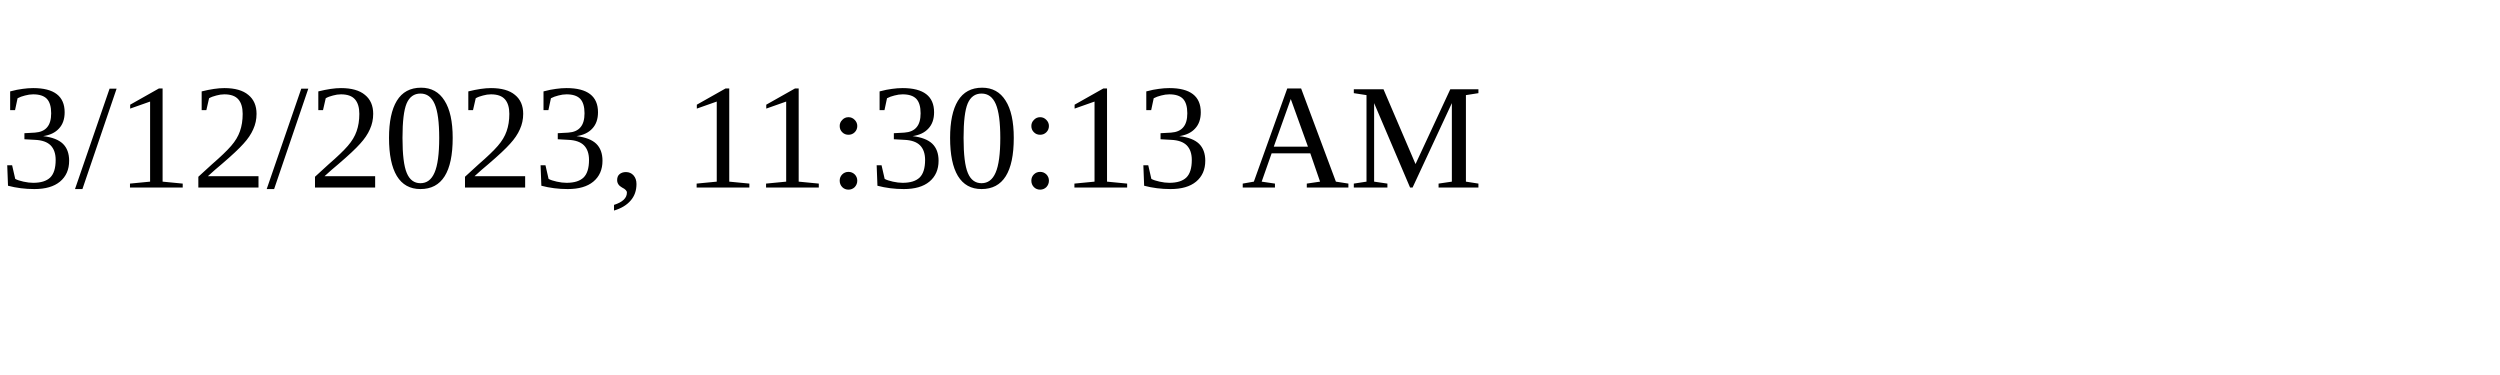
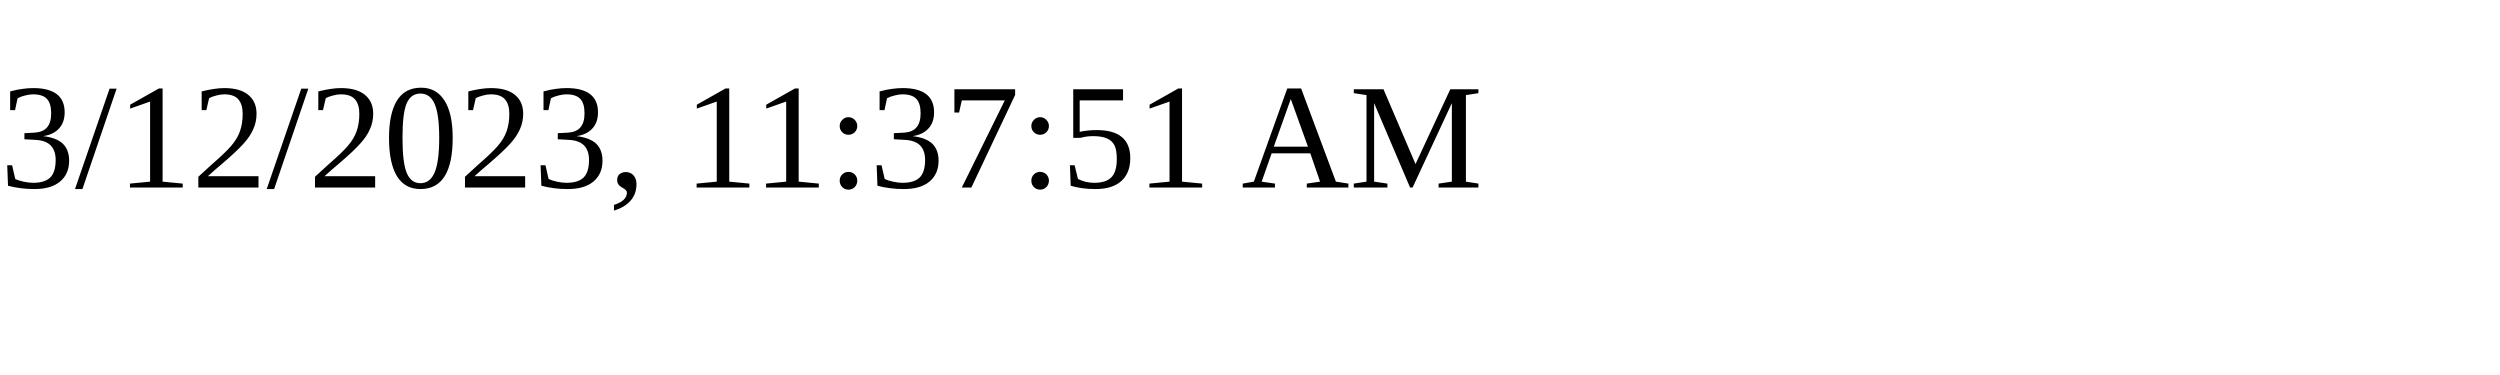
<svg xmlns="http://www.w3.org/2000/svg" height="30" width="200">
-   <text x="0" y="15">3/12/2023, 11:30:13 AM</text>
+   <text x="0" y="15">3/12/2023, 11:37:51 AM</text>
</svg>
